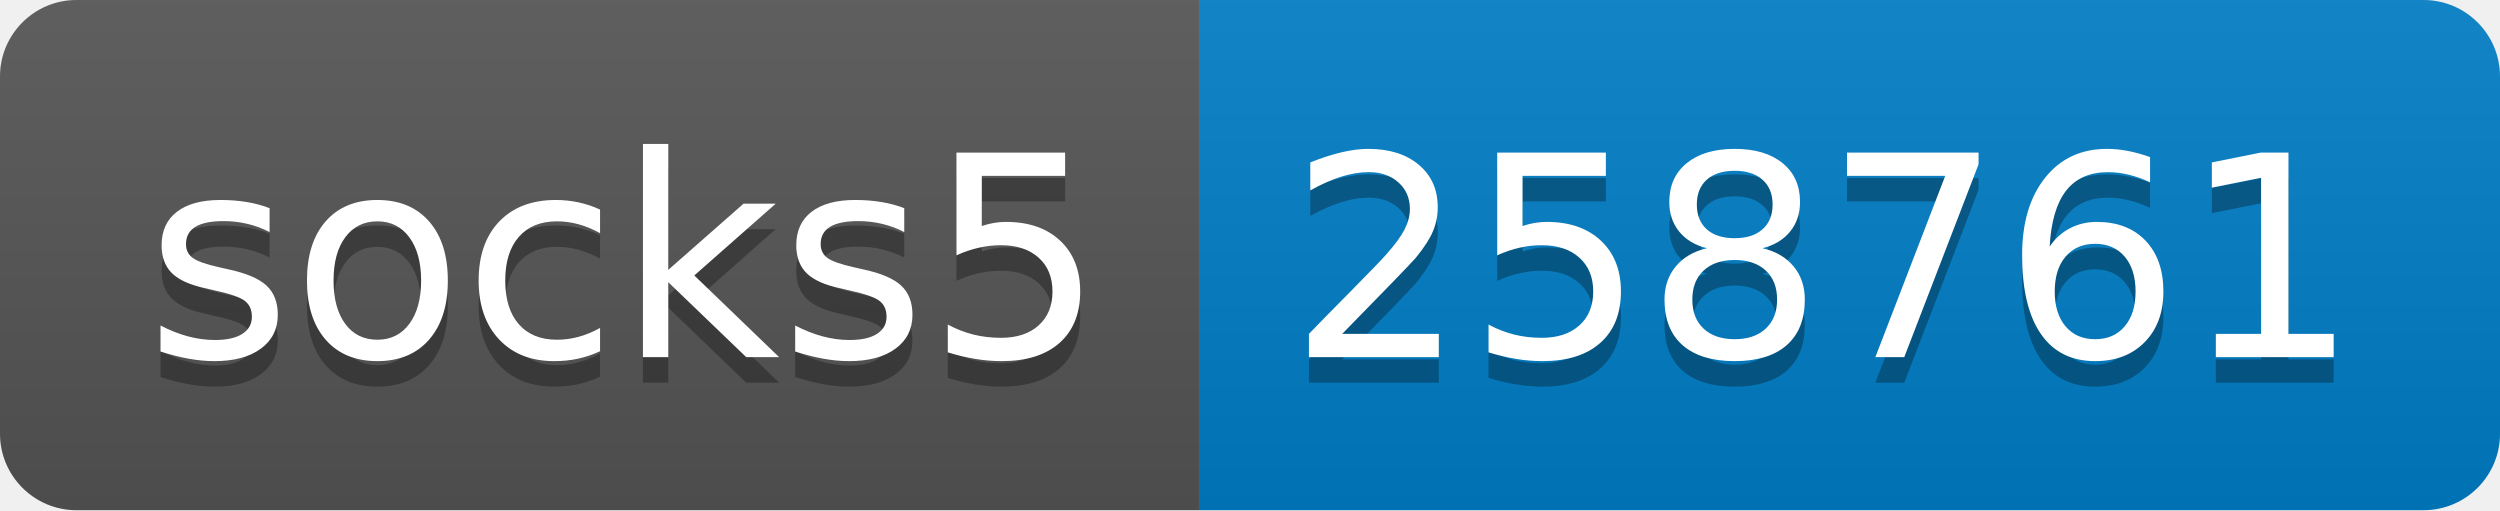
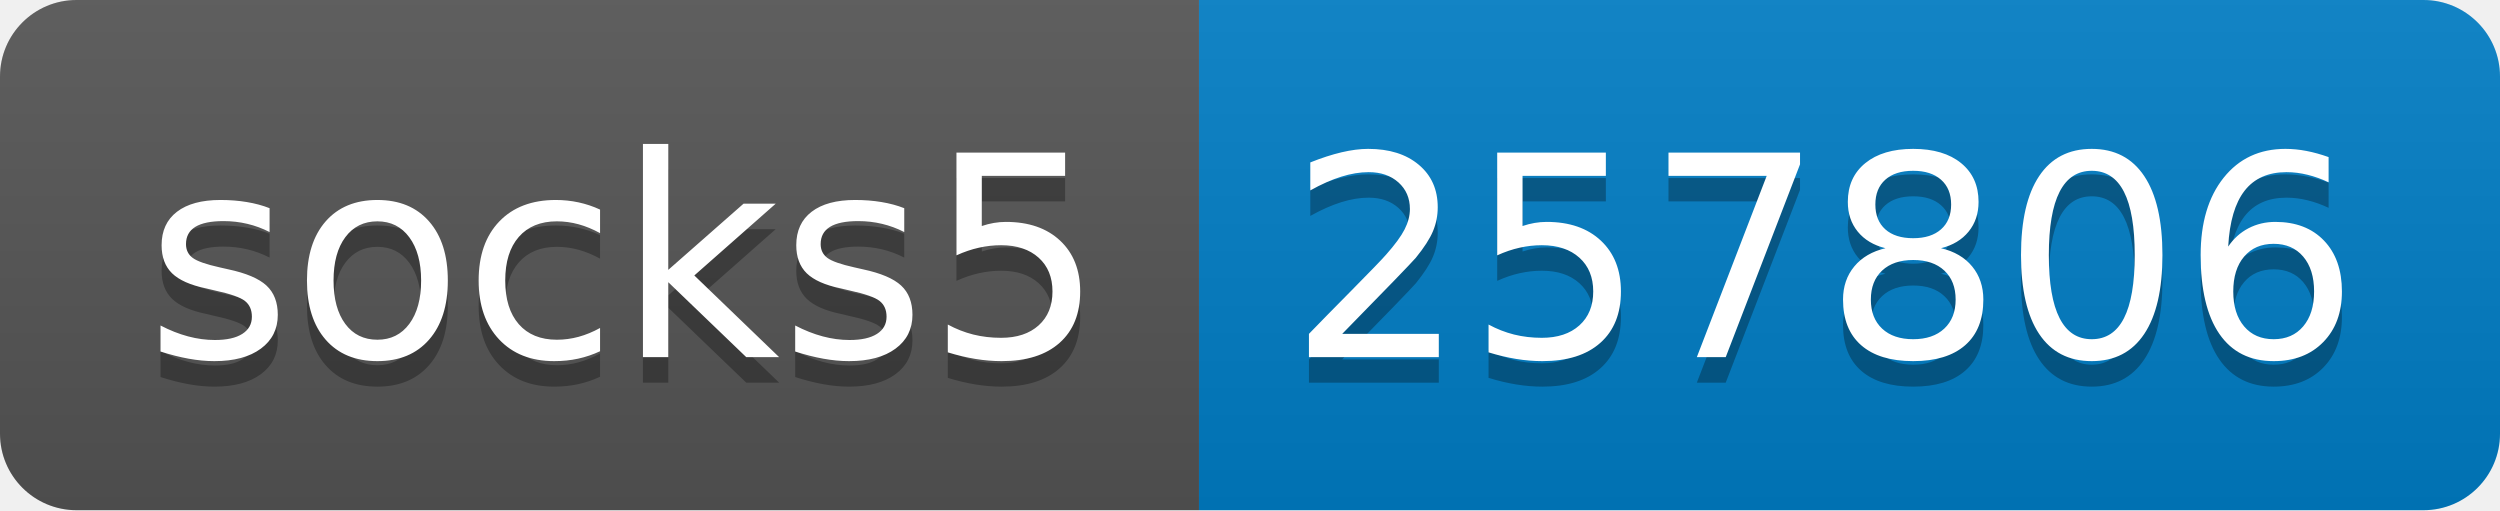
- <svg xmlns="http://www.w3.org/2000/svg" width="98" height="20" role="img" aria-label="socks5: 258761">
+ <svg xmlns="http://www.w3.org/2000/svg" width="98" height="20" role="img" aria-label="socks5: 257806">
  <linearGradient id="s" x2="0" y2="100%">
    <stop offset="0" stop-color="#bbb" stop-opacity=".1" />
    <stop offset="1" stop-opacity=".1" />
  </linearGradient>
  <clipPath id="r">
    <rect width="98" height="20" rx="3" fill="#fff" />
  </clipPath>
  <g clip-path="url(#r)">
    <rect width="47" height="20" fill="#555" />
    <rect x="47" width="51" height="20" fill="#007ec6" />
    <rect width="98" height="20" fill="url(#s)" />
  </g>
  <g fill="#fff" text-anchor="middle" font-family="Verdana,Geneva,DejaVu Sans,sans-serif" text-rendering="geometricPrecision" font-size="110">
    <text aria-hidden="true" x="245" y="150" fill="#010101" fill-opacity=".3" transform="scale(.1)" textLength="370">socks5</text>
    <text x="245" y="140" transform="scale(.1)" fill="#fff" textLength="370">socks5</text>
-     <text aria-hidden="true" x="715" y="150" fill="#010101" fill-opacity=".3" transform="scale(.1)" textLength="410">258761</text>
-     <text x="715" y="140" transform="scale(.1)" fill="#fff" textLength="410">258761</text>
+     <text aria-hidden="true" x="715" y="150" fill="#010101" fill-opacity=".3" transform="scale(.1)" textLength="410">257806</text>
+     <text x="715" y="140" transform="scale(.1)" fill="#fff" textLength="410">257806</text>
  </g>
</svg>
